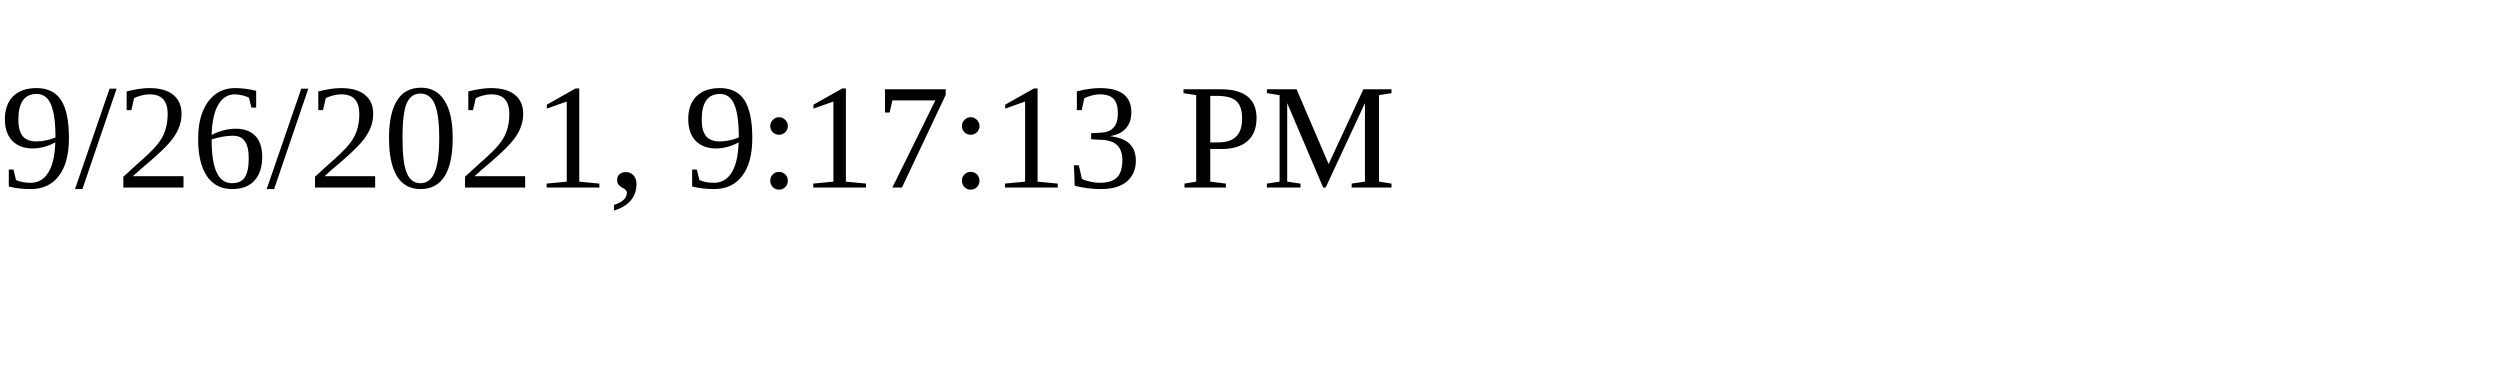
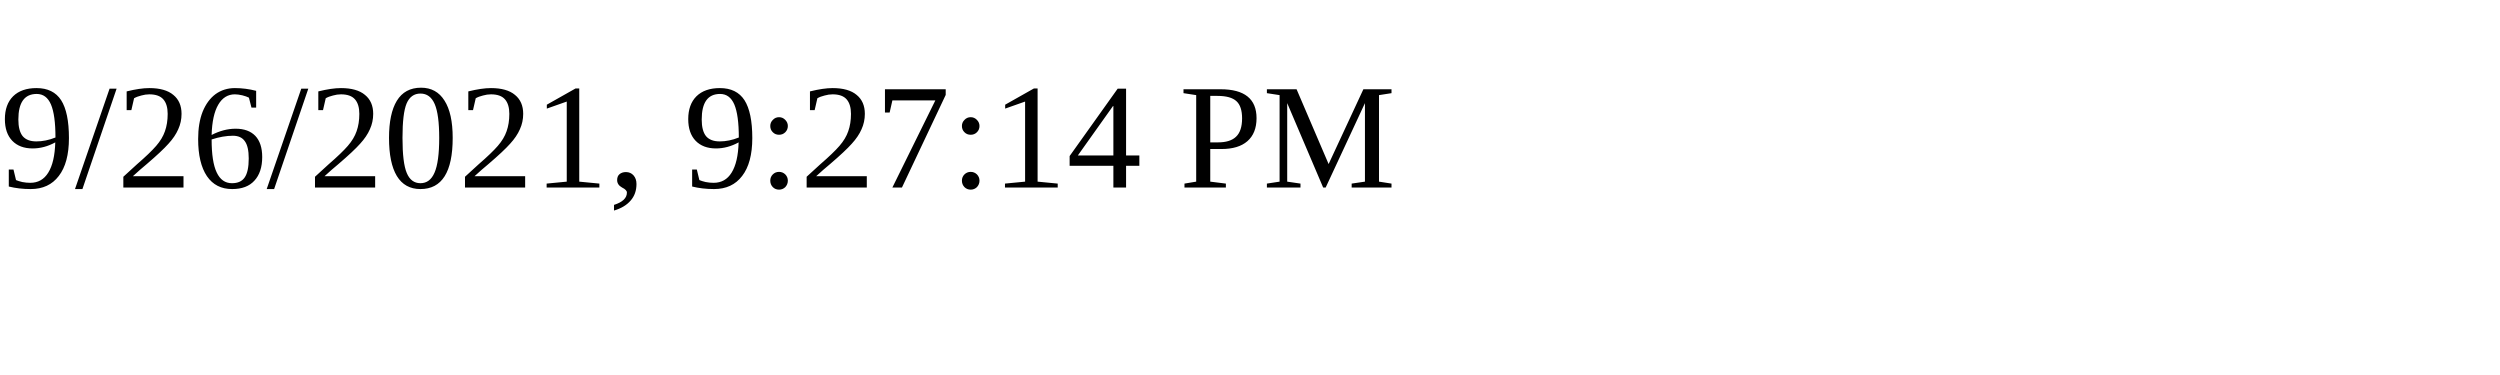
<svg xmlns="http://www.w3.org/2000/svg" height="30" width="200">
-   <text x="0" y="15">9/26/2021, 9:17:13 PM</text>
+   <text x="0" y="15">9/26/2021, 9:27:14 PM</text>
</svg>
